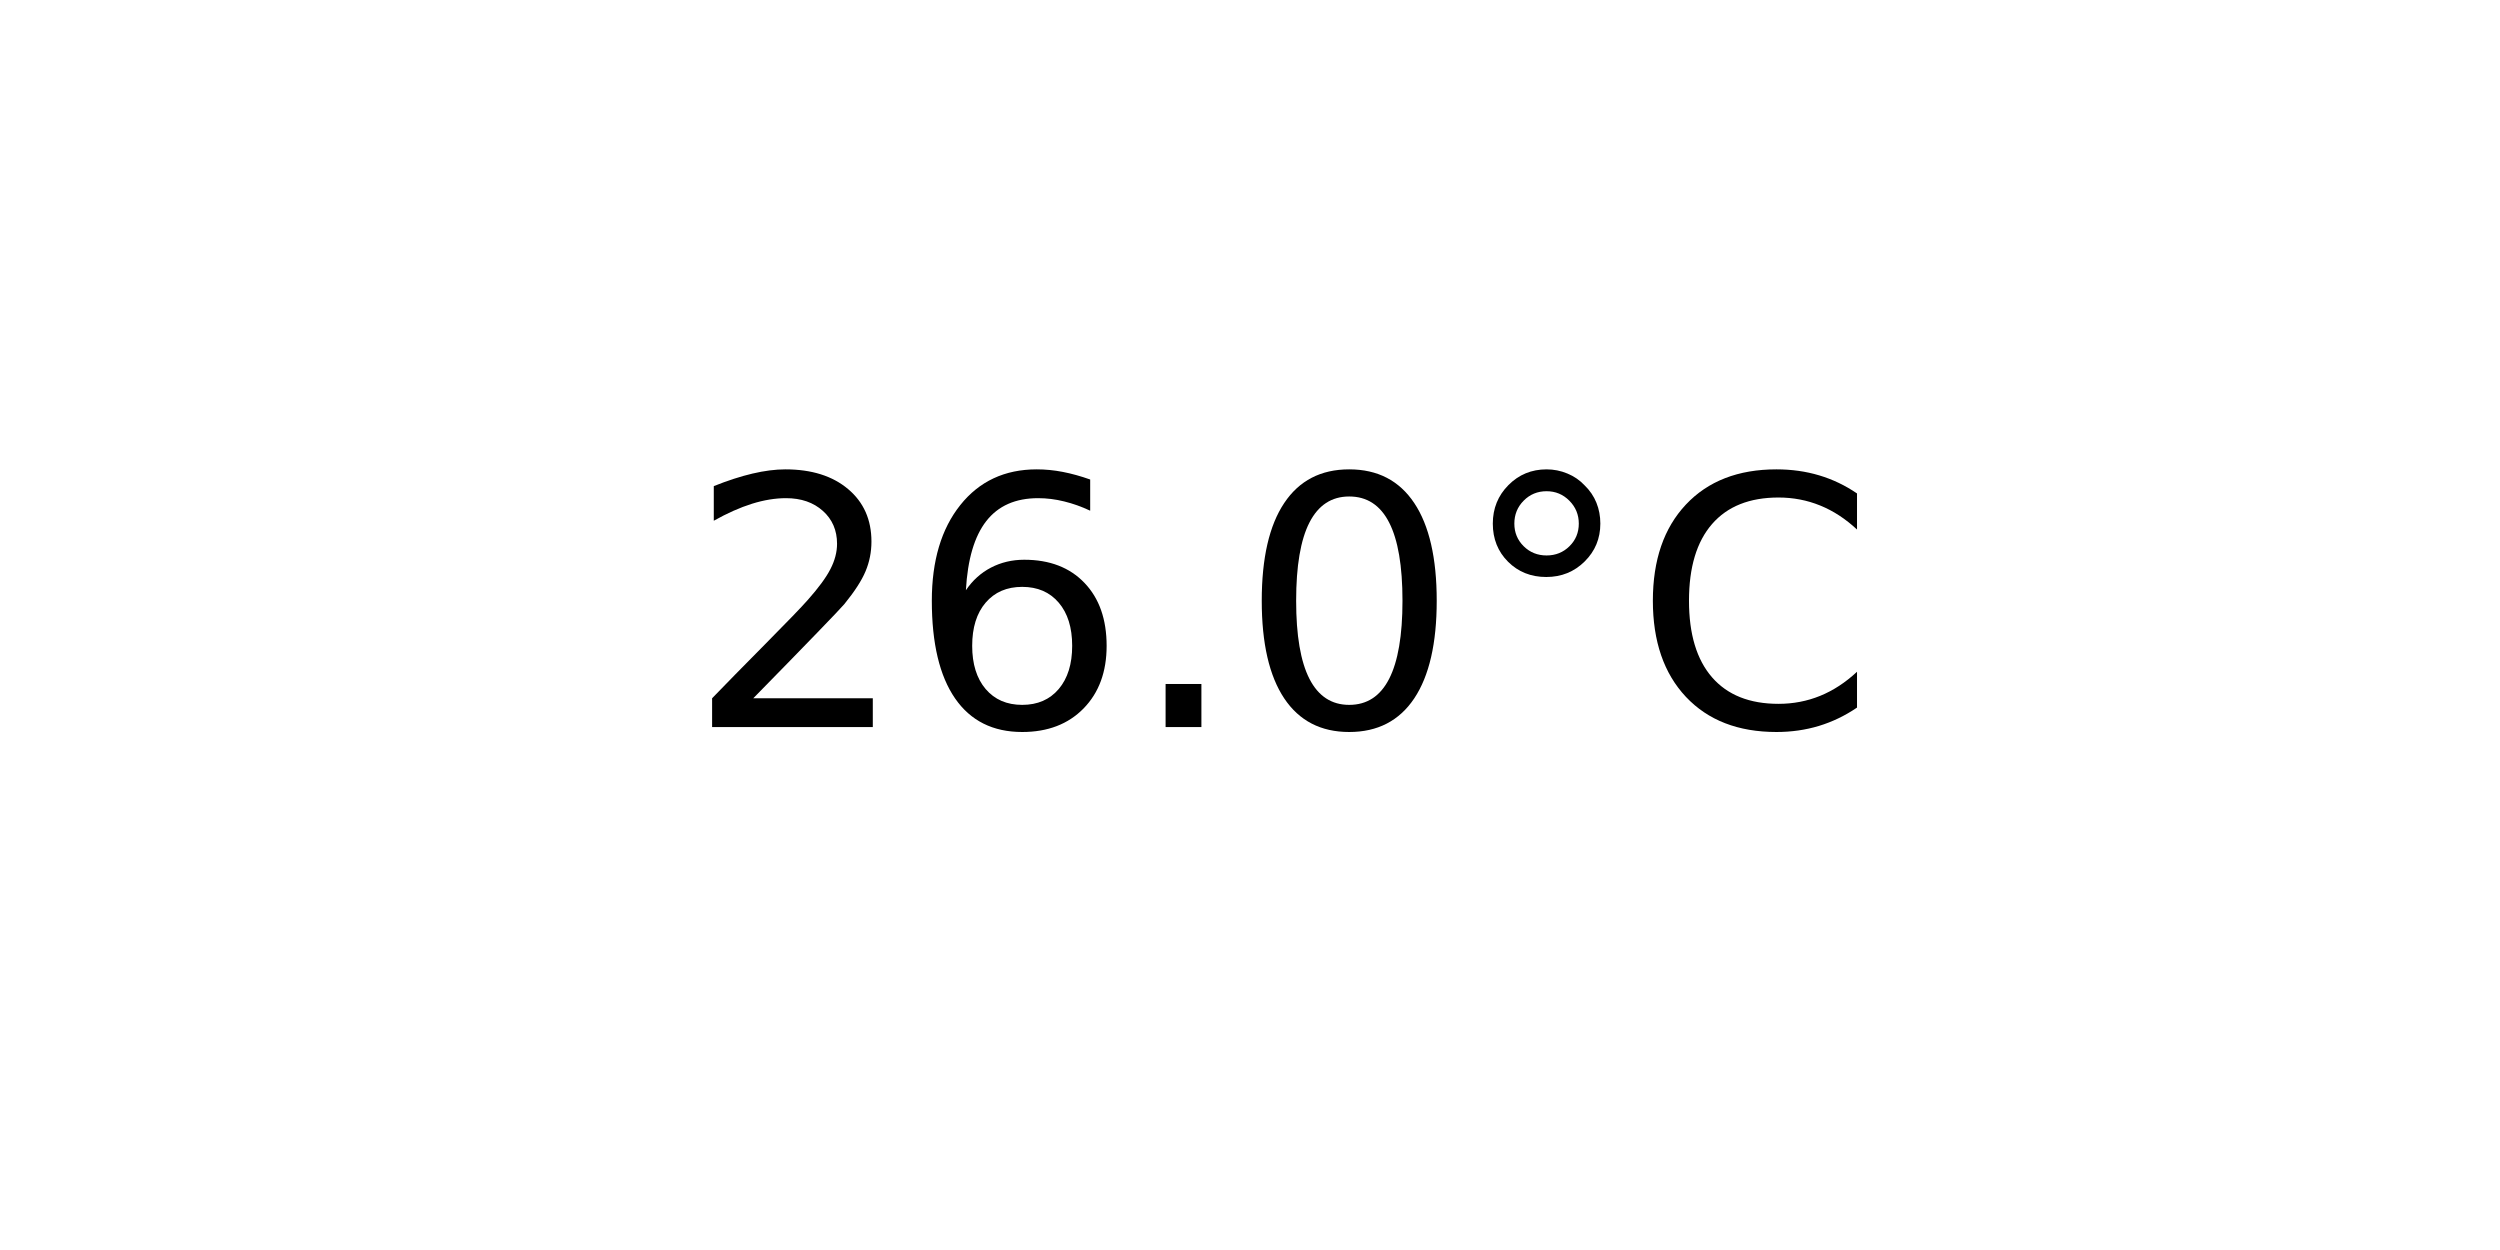
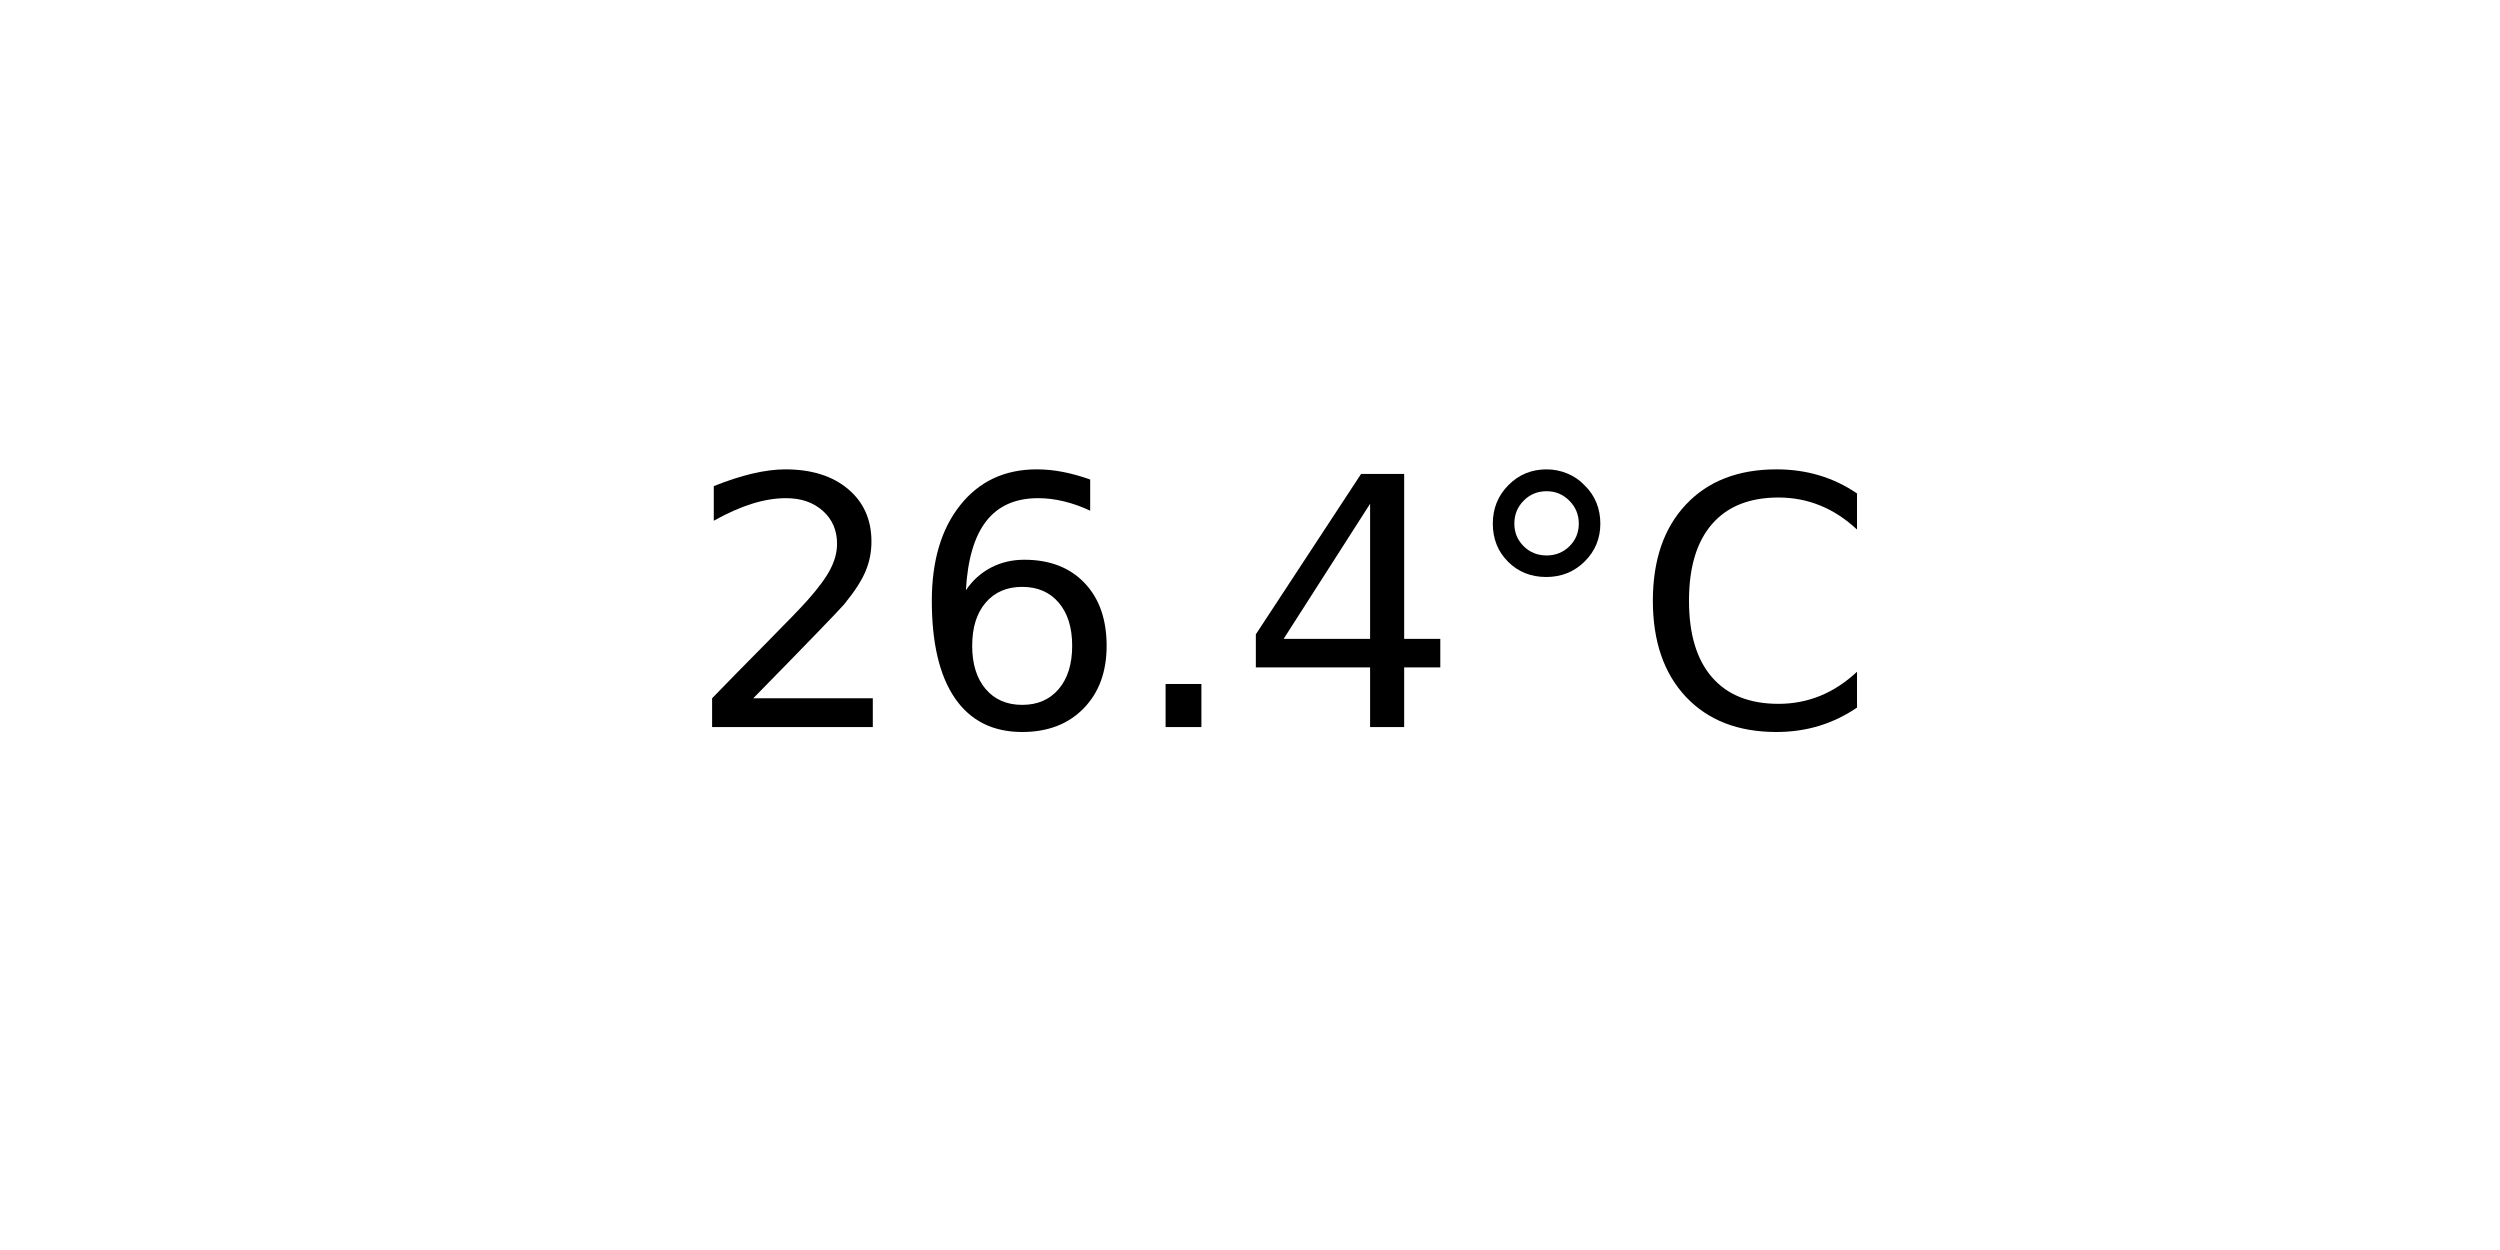
<svg xmlns="http://www.w3.org/2000/svg" xmlns:xlink="http://www.w3.org/1999/xlink" width="72pt" height="36pt" viewBox="0 0 72 36" version="1.1">
  <defs>
    <style type="text/css">*{stroke-linejoin: round; stroke-linecap: butt}</style>
  </defs>
  <g id="figure_1">
    <g id="axes_1">
      <g id="text_1">
        <g transform="translate(19.77578 20.93937) scale(0.1 -0.1)">
          <defs>
            <path id="DejaVuSans-32" d="M 1228 531  L 3431 531  L 3431 0  L 469 0  L 469 531  Q 828 903 1448 1529  Q 2069 2156 2228 2338  Q 2531 2678 2651 2914  Q 2772 3150 2772 3378  Q 2772 3750 2511 3984  Q 2250 4219 1831 4219  Q 1534 4219 1204 4116  Q 875 4013 500 3803  L 500 4441  Q 881 4594 1212 4672  Q 1544 4750 1819 4750  Q 2544 4750 2975 4387  Q 3406 4025 3406 3419  Q 3406 3131 3298 2873  Q 3191 2616 2906 2266  Q 2828 2175 2409 1742  Q 1991 1309 1228 531  z " transform="scale(0.015625)" />
            <path id="DejaVuSans-36" d="M 2113 2584  Q 1688 2584 1439 2293  Q 1191 2003 1191 1497  Q 1191 994 1439 701  Q 1688 409 2113 409  Q 2538 409 2786 701  Q 3034 994 3034 1497  Q 3034 2003 2786 2293  Q 2538 2584 2113 2584  z M 3366 4563  L 3366 3988  Q 3128 4100 2886 4159  Q 2644 4219 2406 4219  Q 1781 4219 1451 3797  Q 1122 3375 1075 2522  Q 1259 2794 1537 2939  Q 1816 3084 2150 3084  Q 2853 3084 3261 2657  Q 3669 2231 3669 1497  Q 3669 778 3244 343  Q 2819 -91 2113 -91  Q 1303 -91 875 529  Q 447 1150 447 2328  Q 447 3434 972 4092  Q 1497 4750 2381 4750  Q 2619 4750 2861 4703  Q 3103 4656 3366 4563  z " transform="scale(0.015625)" />
            <path id="DejaVuSans-2e" d="M 684 794  L 1344 794  L 1344 0  L 684 0  L 684 794  z " transform="scale(0.015625)" />
-             <path id="DejaVuSans-30" d="M 2034 4250  Q 1547 4250 1301 3770  Q 1056 3291 1056 2328  Q 1056 1369 1301 889  Q 1547 409 2034 409  Q 2525 409 2770 889  Q 3016 1369 3016 2328  Q 3016 3291 2770 3770  Q 2525 4250 2034 4250  z M 2034 4750  Q 2819 4750 3233 4129  Q 3647 3509 3647 2328  Q 3647 1150 3233 529  Q 2819 -91 2034 -91  Q 1250 -91 836 529  Q 422 1150 422 2328  Q 422 3509 836 4129  Q 1250 4750 2034 4750  z " transform="scale(0.015625)" />
+             <path id="DejaVuSans-34" d="M 2419 4116  L 825 1625  L 2419 1625  L 2419 4116  z M 2253 4666  L 3047 4666  L 3047 1625  L 3713 1625  L 3713 1100  L 3047 1100  L 3047 0  L 2419 0  L 2419 1100  L 313 1100  L 313 1709  L 2253 4666  z " transform="scale(0.015625)" />
            <path id="DejaVuSans-b0" d="M 1600 4347  Q 1350 4347 1178 4173  Q 1006 4000 1006 3750  Q 1006 3503 1178 3333  Q 1350 3163 1600 3163  Q 1850 3163 2022 3333  Q 2194 3503 2194 3750  Q 2194 3997 2020 4172  Q 1847 4347 1600 4347  z M 1600 4750  Q 1800 4750 1984 4673  Q 2169 4597 2303 4453  Q 2447 4313 2519 4134  Q 2591 3956 2591 3750  Q 2591 3338 2302 3052  Q 2013 2766 1594 2766  Q 1172 2766 890 3047  Q 609 3328 609 3750  Q 609 4169 896 4459  Q 1184 4750 1600 4750  z " transform="scale(0.015625)" />
            <path id="DejaVuSans-43" d="M 4122 4306  L 4122 3641  Q 3803 3938 3442 4084  Q 3081 4231 2675 4231  Q 1875 4231 1450 3742  Q 1025 3253 1025 2328  Q 1025 1406 1450 917  Q 1875 428 2675 428  Q 3081 428 3442 575  Q 3803 722 4122 1019  L 4122 359  Q 3791 134 3420 21  Q 3050 -91 2638 -91  Q 1578 -91 968 557  Q 359 1206 359 2328  Q 359 3453 968 4101  Q 1578 4750 2638 4750  Q 3056 4750 3426 4639  Q 3797 4528 4122 4306  z " transform="scale(0.015625)" />
          </defs>
          <use xlink:href="#DejaVuSans-32" />
          <use xlink:href="#DejaVuSans-36" x="63.623" />
          <use xlink:href="#DejaVuSans-2e" x="127.246" />
-           <use xlink:href="#DejaVuSans-30" x="159.033" />
+           <use xlink:href="#DejaVuSans-34" x="159.033" />
          <use xlink:href="#DejaVuSans-b0" x="222.656" />
          <use xlink:href="#DejaVuSans-43" x="272.656" />
        </g>
      </g>
    </g>
  </g>
</svg>
